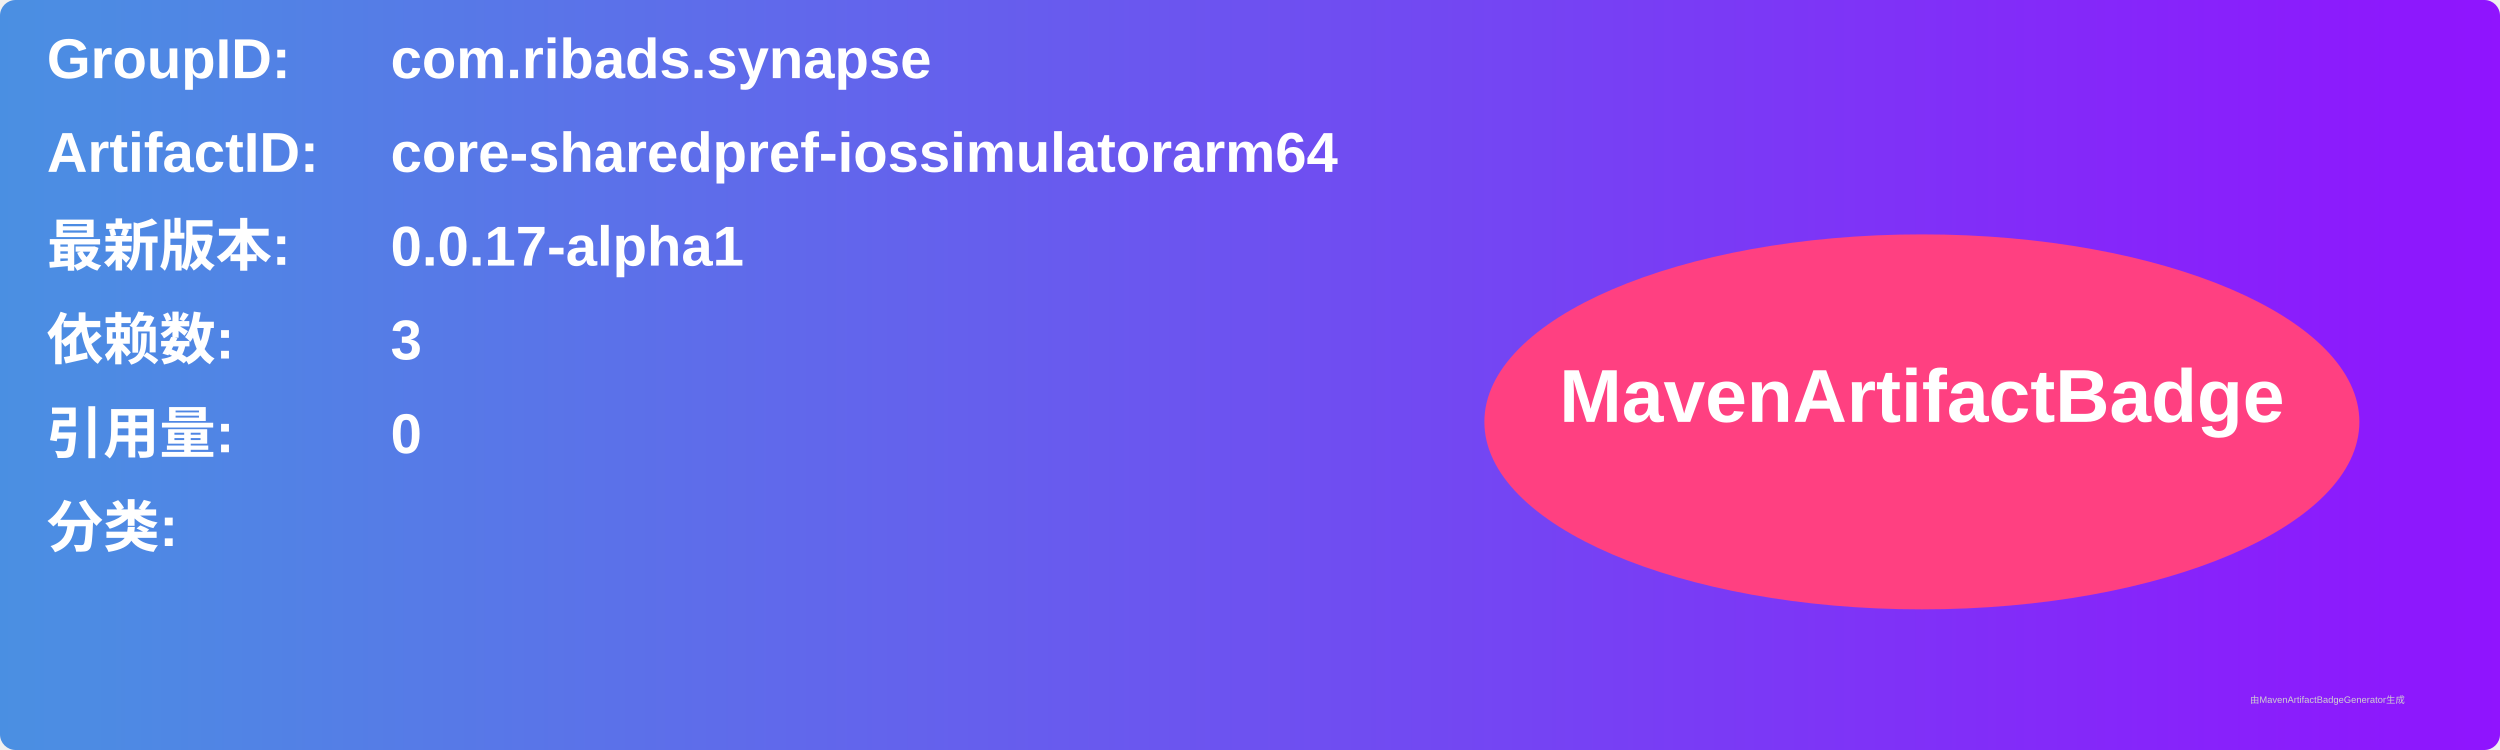
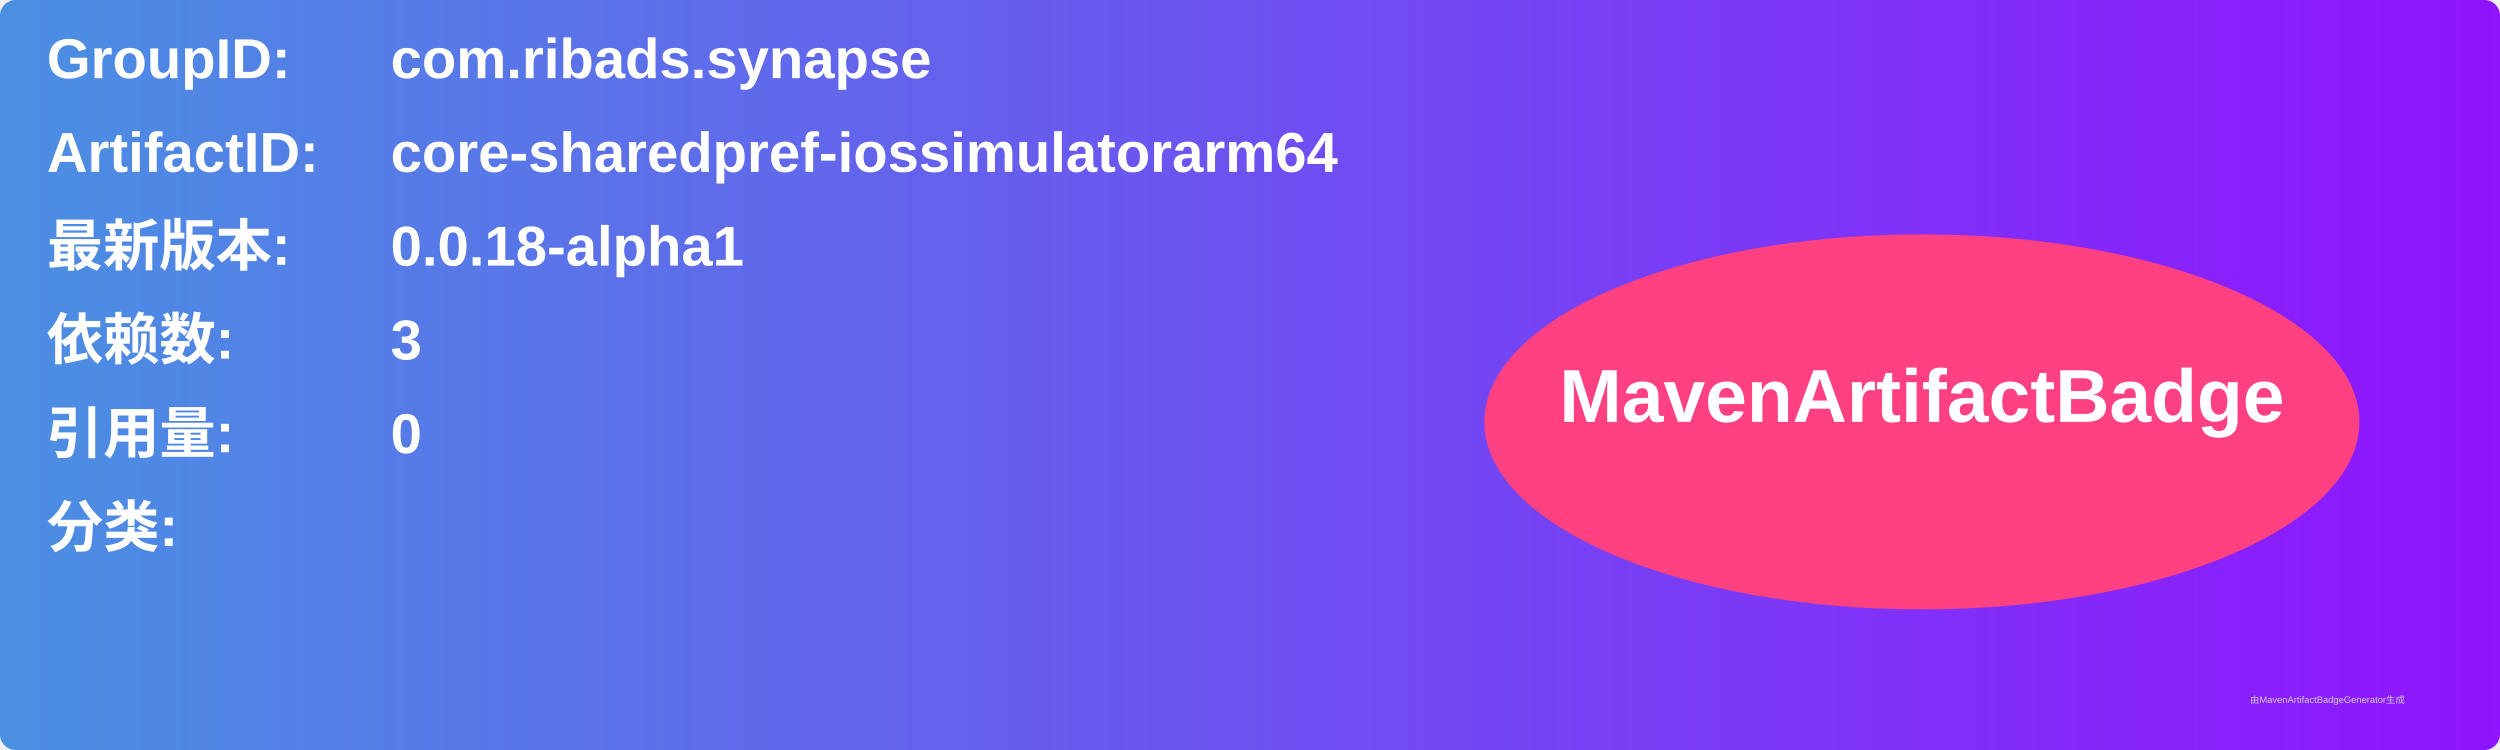
<svg xmlns="http://www.w3.org/2000/svg" width="800" height="240" viewBox="0 0 800 240">
  <linearGradient id="grad" x1="0%" y1="0%" x2="100%" y2="0%">
    <stop offset="0%" stop-color="#4a90e2" />
    <stop offset="100%" stop-color="#9013fe" />
  </linearGradient>
  <rect width="100%" height="100%" rx="5" ry="5" fill="url(#grad)" />
  <g transform="translate(15, 15)">
    <text x="0" y="10" font-family="Arial" font-size="18" fill="white" font-weight="bold" width="260">GroupID:</text>
    <text x="110" y="10" font-family="Arial" font-size="18" fill="white" font-weight="bold" width="460">com.ribads.synapse</text>
    <text x="0" y="40" font-family="Arial" font-size="18" fill="white" font-weight="bold" width="260">ArtifactID:</text>
    <text x="110" y="40" font-family="Arial" font-size="18" fill="white" font-weight="bold" width="460">core-sharedpref-iossimulatorarm64</text>
    <text x="0" y="70" font-family="Arial" font-size="18" fill="white" font-weight="bold">最新版本:</text>
    <text x="110" y="70" font-family="Arial" font-size="18" fill="white" font-weight="bold">
-       <tspan font-weight="bold">0.0.17-alpha1</tspan>
+       <tspan font-weight="bold">0.0.18-alpha1</tspan>
    </text>
    <text x="0" y="100" font-family="Arial" font-size="18" fill="white" font-weight="bold">依赖数: </text>
    <text x="110" y="100" font-family="Arial" font-size="18" fill="white">
      <tspan font-weight="bold">3</tspan>
    </text>
    <text x="0" y="130" font-family="Arial" font-size="18" fill="white" font-weight="bold">引用量: </text>
    <text x="110" y="130" font-family="Arial" font-size="18" fill="white">
      <tspan font-weight="bold">0</tspan>
    </text>
    <text x="0" y="160" font-family="Arial" font-size="18" fill="white" font-weight="bold">分类:</text>
    <text x="10" y="190" font-family="Arial" font-size="10" fill="white">
      <tspan font-weight="bold" />
    </text>
    <ellipse cx="600" cy="120" rx="140" ry="60" fill="#ff4081" />
    <text x="600" y="120" text-anchor="middle" font-family="Arial" font-size="24" fill="white" font-weight="bold">MavenArtifactBadge</text>
  </g>
  <text x="720" y="225" font-family="Arial" font-size="3" fill="#d0d0d0">由MavenArtifactBadgeGenerator生成</text>
</svg>
